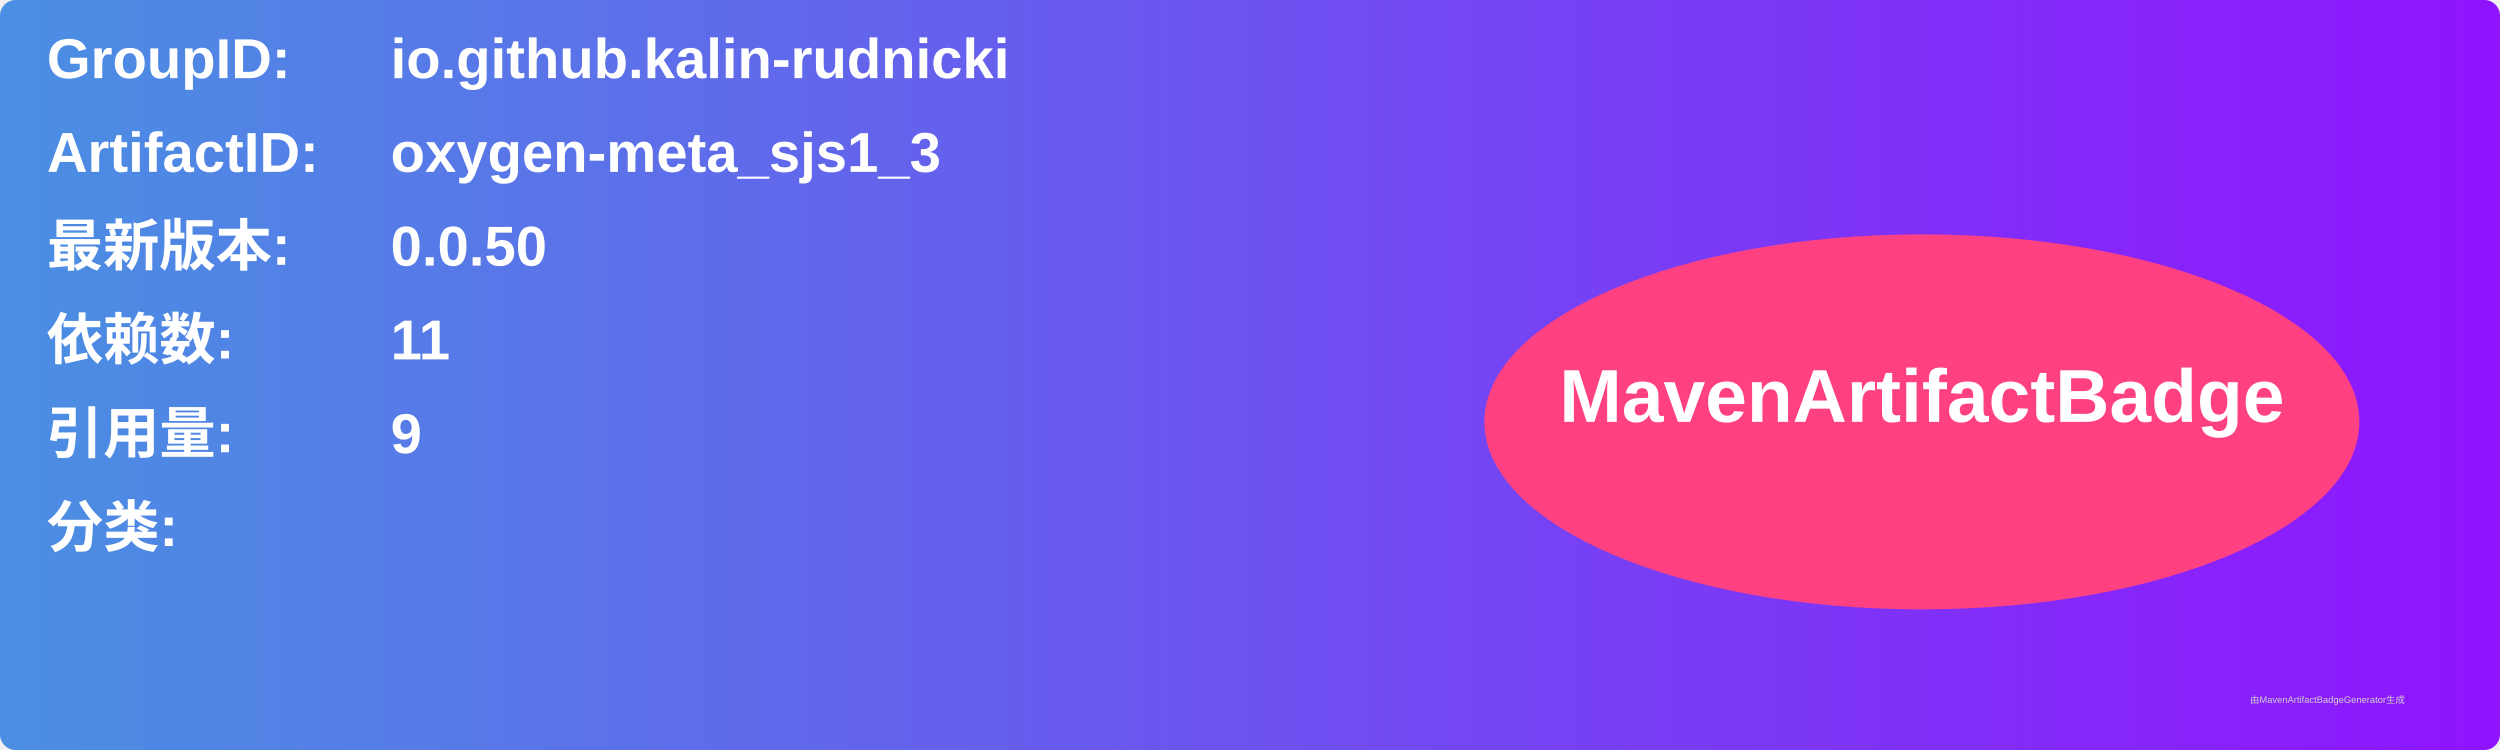
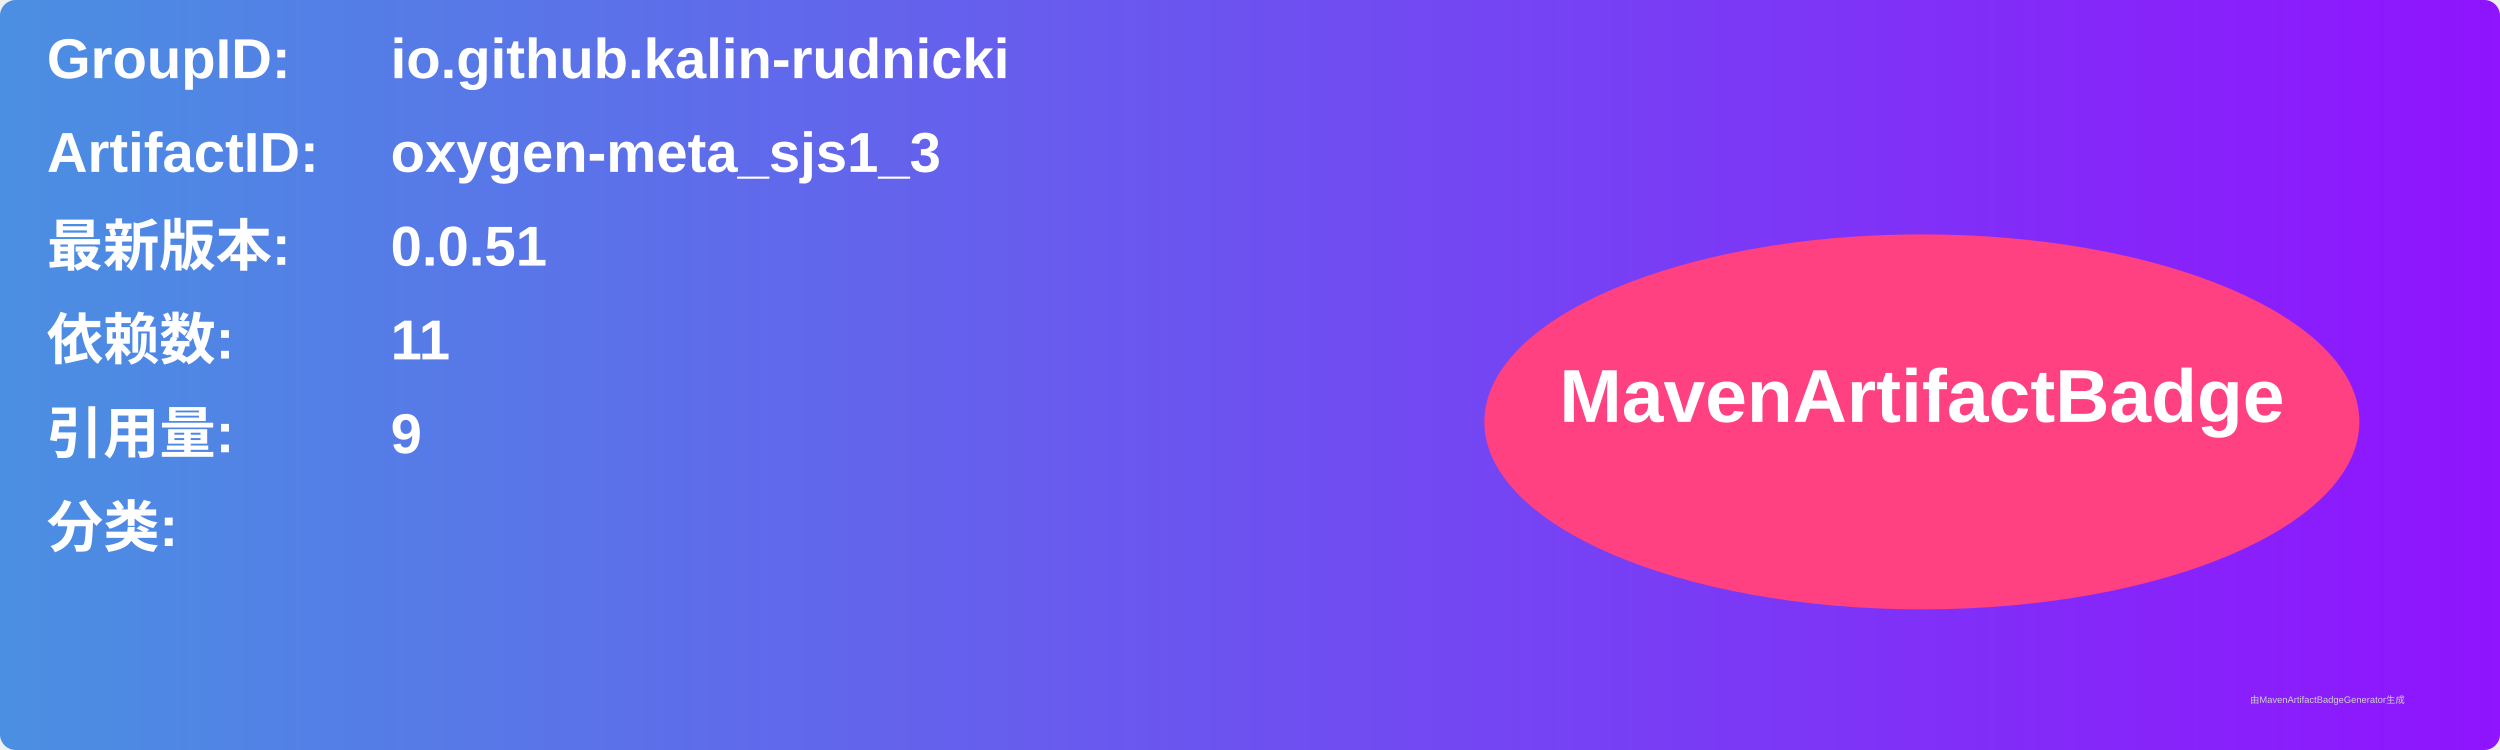
<svg xmlns="http://www.w3.org/2000/svg" width="800" height="240" viewBox="0 0 800 240">
  <linearGradient id="grad" x1="0%" y1="0%" x2="100%" y2="0%">
    <stop offset="0%" stop-color="#4a90e2" />
    <stop offset="100%" stop-color="#9013fe" />
  </linearGradient>
  <rect width="100%" height="100%" rx="5" ry="5" fill="url(#grad)" />
  <g transform="translate(15, 15)">
    <text x="0" y="10" font-family="Arial" font-size="18" fill="white" font-weight="bold" width="260">GroupID:</text>
    <text x="110" y="10" font-family="Arial" font-size="18" fill="white" font-weight="bold" width="460">io.github.kalin-rudnicki</text>
    <text x="0" y="40" font-family="Arial" font-size="18" fill="white" font-weight="bold" width="260">ArtifactID:</text>
    <text x="110" y="40" font-family="Arial" font-size="18" fill="white" font-weight="bold" width="460">oxygen-meta_sjs1_3</text>
    <text x="0" y="70" font-family="Arial" font-size="18" fill="white" font-weight="bold">最新版本:</text>
    <text x="110" y="70" font-family="Arial" font-size="18" fill="white" font-weight="bold">
-       <tspan font-weight="bold">0.0.50</tspan>
+       <tspan font-weight="bold">0.0.51</tspan>
    </text>
    <text x="0" y="100" font-family="Arial" font-size="18" fill="white" font-weight="bold">依赖数: </text>
    <text x="110" y="100" font-family="Arial" font-size="18" fill="white">
      <tspan font-weight="bold">11</tspan>
    </text>
    <text x="0" y="130" font-family="Arial" font-size="18" fill="white" font-weight="bold">引用量: </text>
    <text x="110" y="130" font-family="Arial" font-size="18" fill="white">
      <tspan font-weight="bold">9</tspan>
    </text>
    <text x="0" y="160" font-family="Arial" font-size="18" fill="white" font-weight="bold">分类:</text>
    <text x="10" y="190" font-family="Arial" font-size="10" fill="white">
      <tspan font-weight="bold" />
    </text>
    <ellipse cx="600" cy="120" rx="140" ry="60" fill="#ff4081" />
    <text x="600" y="120" text-anchor="middle" font-family="Arial" font-size="24" fill="white" font-weight="bold">MavenArtifactBadge</text>
  </g>
  <text x="720" y="225" font-family="Arial" font-size="3" fill="#d0d0d0">由MavenArtifactBadgeGenerator生成</text>
</svg>
